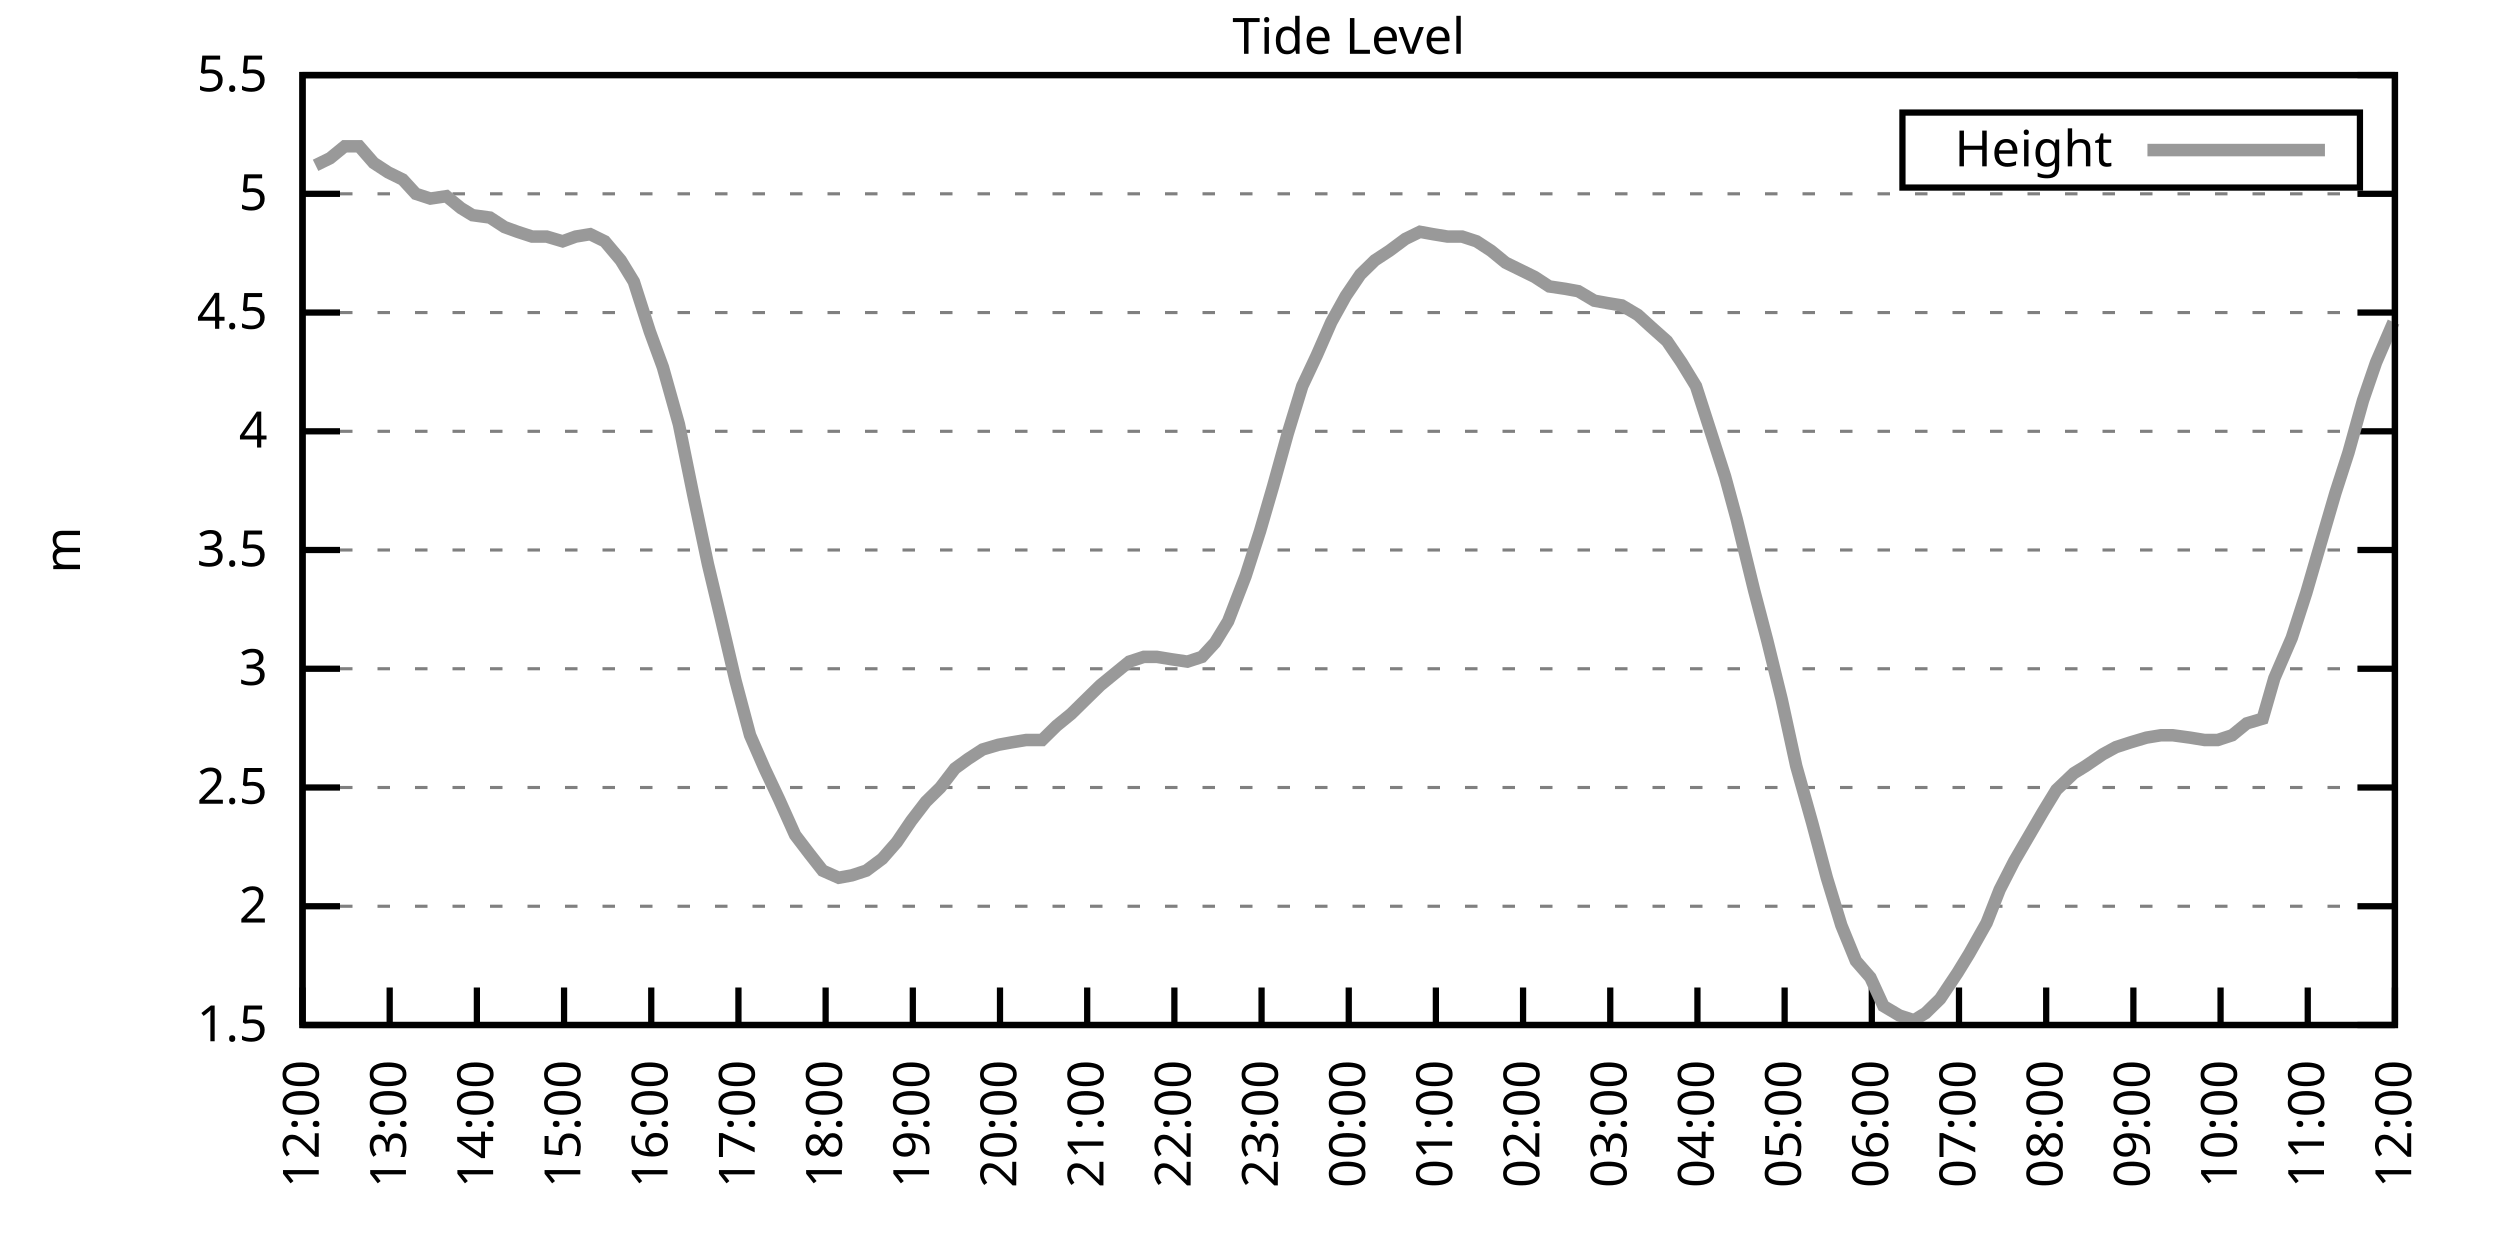
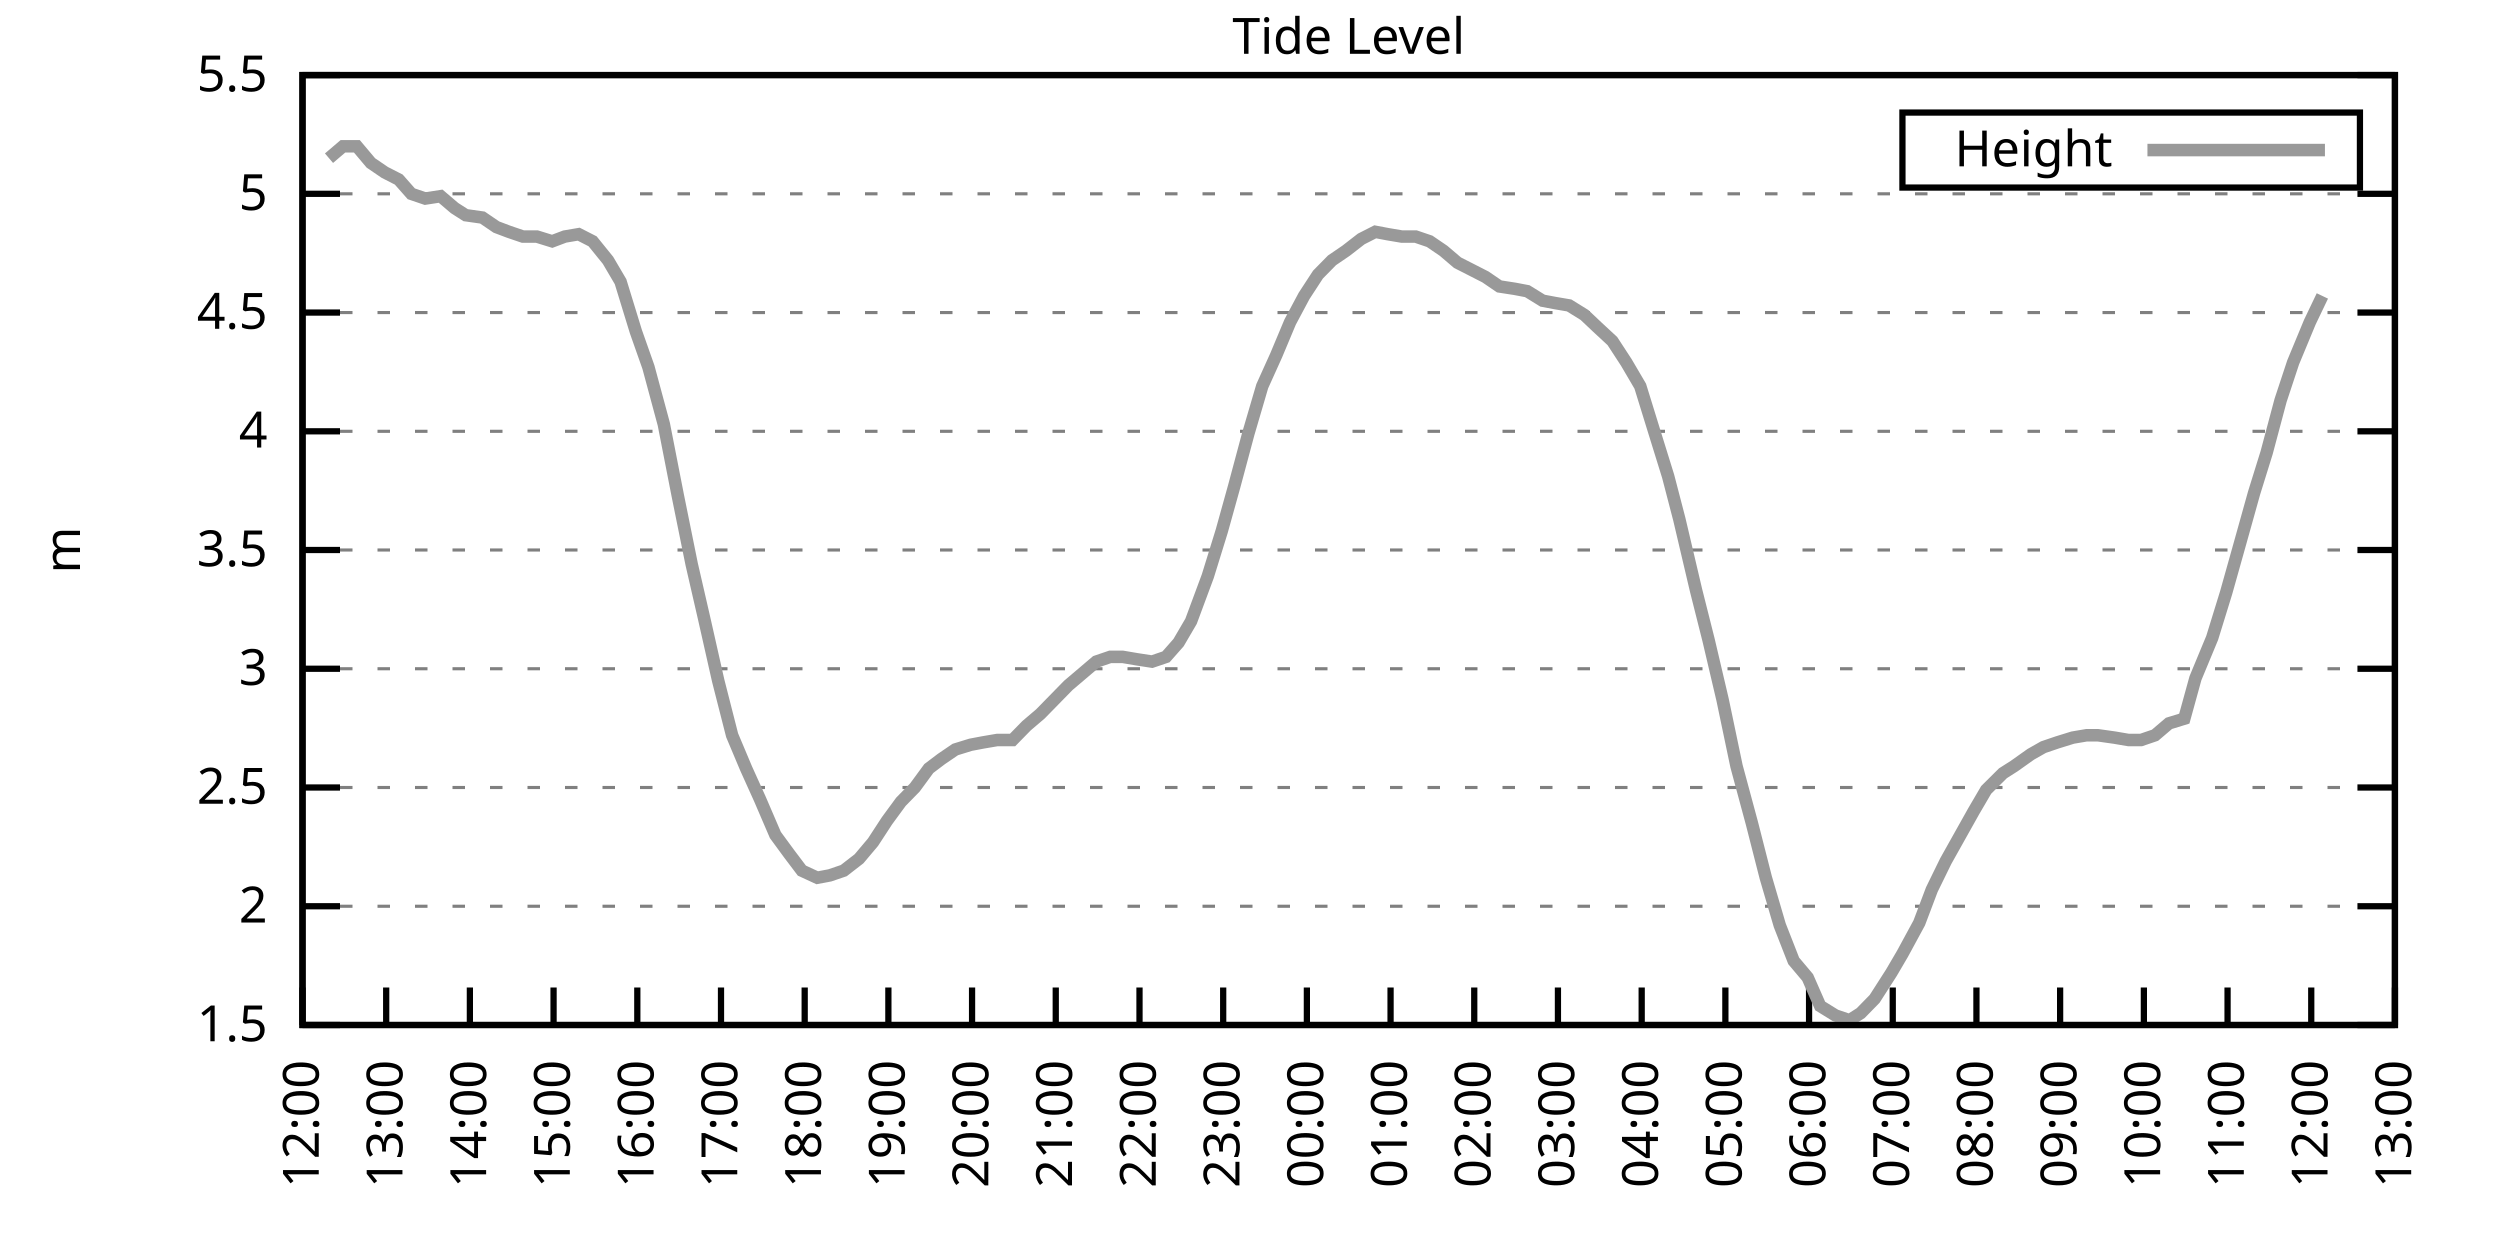
<svg xmlns="http://www.w3.org/2000/svg" xmlns:xlink="http://www.w3.org/1999/xlink" width="400" height="200" viewBox="0 0 400 200">
  <g id="gnuplot_canvas">
    <rect x="0" y="0" width="400" height="200" fill="none" />
    <defs>
      <circle id="gpDot" r="0.5" stroke-width="0.5" stroke="currentColor" />
      <path id="gpPt0" stroke-width="0.333" stroke="currentColor" d="M-1,0 h2 M0,-1 v2" />
      <path id="gpPt1" stroke-width="0.333" stroke="currentColor" d="M-1,-1 L1,1 M1,-1 L-1,1" />
      <path id="gpPt2" stroke-width="0.333" stroke="currentColor" d="M-1,0 L1,0 M0,-1 L0,1 M-1,-1 L1,1 M-1,1 L1,-1" />
      <rect id="gpPt3" stroke-width="0.333" stroke="currentColor" x="-1" y="-1" width="2" height="2" />
      <rect id="gpPt4" stroke-width="0.333" stroke="currentColor" fill="currentColor" x="-1" y="-1" width="2" height="2" />
      <circle id="gpPt5" stroke-width="0.333" stroke="currentColor" cx="0" cy="0" r="1" />
      <use xlink:href="#gpPt5" id="gpPt6" fill="currentColor" stroke="none" />
      <path id="gpPt7" stroke-width="0.333" stroke="currentColor" d="M0,-1.33 L-1.33,0.67 L1.33,0.67 z" />
      <use xlink:href="#gpPt7" id="gpPt8" fill="currentColor" stroke="none" />
      <use xlink:href="#gpPt7" id="gpPt9" stroke="currentColor" transform="rotate(180)" />
      <use xlink:href="#gpPt9" id="gpPt10" fill="currentColor" stroke="none" />
      <use xlink:href="#gpPt3" id="gpPt11" stroke="currentColor" transform="rotate(45)" />
      <use xlink:href="#gpPt11" id="gpPt12" fill="currentColor" stroke="none" />
      <path id="gpPt13" stroke-width="0.333" stroke="currentColor" d="M0,1.330 L1.265,0.411 L0.782,-1.067 L-0.782,-1.076 L-1.265,0.411 z" />
      <use xlink:href="#gpPt13" id="gpPt14" fill="currentColor" stroke="none" />
      <filter id="textbox" filterUnits="objectBoundingBox" x="0" y="0" height="1" width="1">
        <feFlood flood-color="white" flood-opacity="1" result="bgnd" />
        <feComposite in="SourceGraphic" in2="bgnd" operator="atop" />
      </filter>
      <filter id="greybox" filterUnits="objectBoundingBox" x="0" y="0" height="1" width="1">
        <feFlood flood-color="lightgrey" flood-opacity="1" result="grey" />
        <feComposite in="SourceGraphic" in2="grey" operator="atop" />
      </filter>
    </defs>
    <g fill="none" color="white" stroke="currentColor" stroke-width="1.00" stroke-linecap="butt" stroke-linejoin="miter">
</g>
    <g fill="none" color="black" stroke="currentColor" stroke-width="1.00" stroke-linecap="butt" stroke-linejoin="miter">
      <g stroke="none" shape-rendering="crispEdges">
        <polygon fill="rgb(255, 255, 255)" points="48.40,164.00 383.18,164.00 383.18,12.02 48.40,12.02 " />
      </g>
    </g>
    <g fill="none" color="black" stroke="currentColor" stroke-width="1.00" stroke-linecap="butt" stroke-linejoin="miter">
</g>
    <g fill="none" color="black" stroke="black" stroke-width="0.50" stroke-linecap="butt" stroke-linejoin="miter">
</g>
    <g fill="none" color="gray" stroke="currentColor" stroke-width="0.50" stroke-linecap="butt" stroke-linejoin="miter">
      <path stroke="gray" stroke-dasharray="2,4" class="gridline" d="M48.40,164.00 L383.19,164.00  " />
    </g>
    <g fill="none" color="gray" stroke="gray" stroke-width="1.00" stroke-linecap="butt" stroke-linejoin="miter">
</g>
    <g fill="none" color="black" stroke="currentColor" stroke-width="1.00" stroke-linecap="butt" stroke-linejoin="miter">
      <path stroke="black" d="M48.40,164.00 L54.40,164.00 M383.19,164.00 L377.19,164.00  " />
      <g transform="translate(42.80,166.60)" stroke="none" fill="black" font-family="Sans" font-size="8.00" text-anchor="end">
        <text>
          <tspan font-family="Sans"> 1.5</tspan>
        </text>
      </g>
    </g>
    <g fill="none" color="black" stroke="currentColor" stroke-width="1.00" stroke-linecap="butt" stroke-linejoin="miter">
</g>
    <g fill="none" color="black" stroke="black" stroke-width="0.50" stroke-linecap="butt" stroke-linejoin="miter">
</g>
    <g fill="none" color="gray" stroke="currentColor" stroke-width="0.50" stroke-linecap="butt" stroke-linejoin="miter">
      <path stroke="gray" stroke-dasharray="2,4" class="gridline" d="M48.40,145.00 L383.19,145.00  " />
    </g>
    <g fill="none" color="gray" stroke="gray" stroke-width="1.00" stroke-linecap="butt" stroke-linejoin="miter">
</g>
    <g fill="none" color="black" stroke="currentColor" stroke-width="1.00" stroke-linecap="butt" stroke-linejoin="miter">
      <path stroke="black" d="M48.40,145.00 L54.40,145.00 M383.19,145.00 L377.19,145.00  " />
      <g transform="translate(42.80,147.60)" stroke="none" fill="black" font-family="Sans" font-size="8.00" text-anchor="end">
        <text>
          <tspan font-family="Sans"> 2</tspan>
        </text>
      </g>
    </g>
    <g fill="none" color="black" stroke="currentColor" stroke-width="1.00" stroke-linecap="butt" stroke-linejoin="miter">
</g>
    <g fill="none" color="black" stroke="black" stroke-width="0.50" stroke-linecap="butt" stroke-linejoin="miter">
</g>
    <g fill="none" color="gray" stroke="currentColor" stroke-width="0.50" stroke-linecap="butt" stroke-linejoin="miter">
      <path stroke="gray" stroke-dasharray="2,4" class="gridline" d="M48.40,126.00 L383.19,126.00  " />
    </g>
    <g fill="none" color="gray" stroke="gray" stroke-width="1.00" stroke-linecap="butt" stroke-linejoin="miter">
</g>
    <g fill="none" color="black" stroke="currentColor" stroke-width="1.00" stroke-linecap="butt" stroke-linejoin="miter">
      <path stroke="black" d="M48.40,126.00 L54.40,126.00 M383.19,126.00 L377.19,126.00  " />
      <g transform="translate(42.80,128.60)" stroke="none" fill="black" font-family="Sans" font-size="8.00" text-anchor="end">
        <text>
          <tspan font-family="Sans"> 2.5</tspan>
        </text>
      </g>
    </g>
    <g fill="none" color="black" stroke="currentColor" stroke-width="1.00" stroke-linecap="butt" stroke-linejoin="miter">
</g>
    <g fill="none" color="black" stroke="black" stroke-width="0.50" stroke-linecap="butt" stroke-linejoin="miter">
</g>
    <g fill="none" color="gray" stroke="currentColor" stroke-width="0.50" stroke-linecap="butt" stroke-linejoin="miter">
      <path stroke="gray" stroke-dasharray="2,4" class="gridline" d="M48.40,107.00 L383.19,107.00  " />
    </g>
    <g fill="none" color="gray" stroke="gray" stroke-width="1.00" stroke-linecap="butt" stroke-linejoin="miter">
</g>
    <g fill="none" color="black" stroke="currentColor" stroke-width="1.00" stroke-linecap="butt" stroke-linejoin="miter">
      <path stroke="black" d="M48.40,107.00 L54.40,107.00 M383.19,107.00 L377.19,107.00  " />
      <g transform="translate(42.80,109.60)" stroke="none" fill="black" font-family="Sans" font-size="8.00" text-anchor="end">
        <text>
          <tspan font-family="Sans"> 3</tspan>
        </text>
      </g>
    </g>
    <g fill="none" color="black" stroke="currentColor" stroke-width="1.00" stroke-linecap="butt" stroke-linejoin="miter">
</g>
    <g fill="none" color="black" stroke="black" stroke-width="0.50" stroke-linecap="butt" stroke-linejoin="miter">
</g>
    <g fill="none" color="gray" stroke="currentColor" stroke-width="0.50" stroke-linecap="butt" stroke-linejoin="miter">
      <path stroke="gray" stroke-dasharray="2,4" class="gridline" d="M48.40,88.00 L383.19,88.00  " />
    </g>
    <g fill="none" color="gray" stroke="gray" stroke-width="1.00" stroke-linecap="butt" stroke-linejoin="miter">
</g>
    <g fill="none" color="black" stroke="currentColor" stroke-width="1.00" stroke-linecap="butt" stroke-linejoin="miter">
      <path stroke="black" d="M48.40,88.00 L54.40,88.00 M383.19,88.00 L377.19,88.00  " />
      <g transform="translate(42.80,90.60)" stroke="none" fill="black" font-family="Sans" font-size="8.00" text-anchor="end">
        <text>
          <tspan font-family="Sans"> 3.5</tspan>
        </text>
      </g>
    </g>
    <g fill="none" color="black" stroke="currentColor" stroke-width="1.00" stroke-linecap="butt" stroke-linejoin="miter">
</g>
    <g fill="none" color="black" stroke="black" stroke-width="0.50" stroke-linecap="butt" stroke-linejoin="miter">
</g>
    <g fill="none" color="gray" stroke="currentColor" stroke-width="0.50" stroke-linecap="butt" stroke-linejoin="miter">
      <path stroke="gray" stroke-dasharray="2,4" class="gridline" d="M48.40,69.01 L383.19,69.01  " />
    </g>
    <g fill="none" color="gray" stroke="gray" stroke-width="1.00" stroke-linecap="butt" stroke-linejoin="miter">
</g>
    <g fill="none" color="black" stroke="currentColor" stroke-width="1.00" stroke-linecap="butt" stroke-linejoin="miter">
      <path stroke="black" d="M48.40,69.01 L54.40,69.01 M383.19,69.01 L377.19,69.01  " />
      <g transform="translate(42.80,71.61)" stroke="none" fill="black" font-family="Sans" font-size="8.00" text-anchor="end">
        <text>
          <tspan font-family="Sans"> 4</tspan>
        </text>
      </g>
    </g>
    <g fill="none" color="black" stroke="currentColor" stroke-width="1.00" stroke-linecap="butt" stroke-linejoin="miter">
</g>
    <g fill="none" color="black" stroke="black" stroke-width="0.50" stroke-linecap="butt" stroke-linejoin="miter">
</g>
    <g fill="none" color="gray" stroke="currentColor" stroke-width="0.50" stroke-linecap="butt" stroke-linejoin="miter">
      <path stroke="gray" stroke-dasharray="2,4" class="gridline" d="M48.40,50.01 L383.19,50.01  " />
    </g>
    <g fill="none" color="gray" stroke="gray" stroke-width="1.00" stroke-linecap="butt" stroke-linejoin="miter">
</g>
    <g fill="none" color="black" stroke="currentColor" stroke-width="1.00" stroke-linecap="butt" stroke-linejoin="miter">
      <path stroke="black" d="M48.40,50.01 L54.40,50.01 M383.19,50.01 L377.19,50.01  " />
      <g transform="translate(42.80,52.61)" stroke="none" fill="black" font-family="Sans" font-size="8.00" text-anchor="end">
        <text>
          <tspan font-family="Sans"> 4.5</tspan>
        </text>
      </g>
    </g>
    <g fill="none" color="black" stroke="currentColor" stroke-width="1.00" stroke-linecap="butt" stroke-linejoin="miter">
</g>
    <g fill="none" color="black" stroke="black" stroke-width="0.50" stroke-linecap="butt" stroke-linejoin="miter">
</g>
    <g fill="none" color="gray" stroke="currentColor" stroke-width="0.50" stroke-linecap="butt" stroke-linejoin="miter">
      <path stroke="gray" stroke-dasharray="2,4" class="gridline" d="M48.40,31.01 L383.19,31.01  " />
    </g>
    <g fill="none" color="gray" stroke="gray" stroke-width="1.00" stroke-linecap="butt" stroke-linejoin="miter">
</g>
    <g fill="none" color="black" stroke="currentColor" stroke-width="1.00" stroke-linecap="butt" stroke-linejoin="miter">
      <path stroke="black" d="M48.40,31.01 L54.40,31.01 M383.19,31.01 L377.19,31.01  " />
      <g transform="translate(42.80,33.61)" stroke="none" fill="black" font-family="Sans" font-size="8.00" text-anchor="end">
        <text>
          <tspan font-family="Sans"> 5</tspan>
        </text>
      </g>
    </g>
    <g fill="none" color="black" stroke="currentColor" stroke-width="1.00" stroke-linecap="butt" stroke-linejoin="miter">
</g>
    <g fill="none" color="black" stroke="black" stroke-width="0.50" stroke-linecap="butt" stroke-linejoin="miter">
</g>
    <g fill="none" color="gray" stroke="currentColor" stroke-width="0.50" stroke-linecap="butt" stroke-linejoin="miter">
      <path stroke="gray" stroke-dasharray="2,4" class="gridline" d="M48.40,12.01 L383.19,12.01  " />
    </g>
    <g fill="none" color="gray" stroke="gray" stroke-width="1.00" stroke-linecap="butt" stroke-linejoin="miter">
</g>
    <g fill="none" color="black" stroke="currentColor" stroke-width="1.00" stroke-linecap="butt" stroke-linejoin="miter">
      <path stroke="black" d="M48.40,12.01 L54.40,12.01 M383.19,12.01 L377.19,12.01  " />
      <g transform="translate(42.80,14.61)" stroke="none" fill="black" font-family="Sans" font-size="8.00" text-anchor="end">
        <text>
          <tspan font-family="Sans"> 5.5</tspan>
        </text>
      </g>
    </g>
    <g fill="none" color="black" stroke="currentColor" stroke-width="1.00" stroke-linecap="butt" stroke-linejoin="miter">
      <path stroke="black" d="M48.40,164.00 L48.40,158.00  " />
      <g transform="translate(51.00,169.60) rotate(270.00)" stroke="none" fill="black" font-family="Sans" font-size="8.00" text-anchor="end">
        <text>
          <tspan font-family="Sans">12:00</tspan>
        </text>
      </g>
    </g>
    <g fill="none" color="black" stroke="currentColor" stroke-width="1.00" stroke-linecap="butt" stroke-linejoin="miter">
-       <path stroke="black" d="M62.35,164.00 L62.35,158.00  " />
-       <g transform="translate(64.95,169.60) rotate(270.00)" stroke="none" fill="black" font-family="Sans" font-size="8.00" text-anchor="end">
+       <path stroke="black" d="M61.79,164.00 L61.79,158.00  " />
+       <g transform="translate(64.39,169.60) rotate(270.00)" stroke="none" fill="black" font-family="Sans" font-size="8.00" text-anchor="end">
        <text>
          <tspan font-family="Sans">13:00</tspan>
        </text>
      </g>
    </g>
    <g fill="none" color="black" stroke="currentColor" stroke-width="1.00" stroke-linecap="butt" stroke-linejoin="miter">
-       <path stroke="black" d="M76.30,164.00 L76.30,158.00  " />
-       <g transform="translate(78.90,169.60) rotate(270.00)" stroke="none" fill="black" font-family="Sans" font-size="8.00" text-anchor="end">
+       <path stroke="black" d="M75.18,164.00 L75.18,158.00  " />
+       <g transform="translate(77.78,169.60) rotate(270.00)" stroke="none" fill="black" font-family="Sans" font-size="8.00" text-anchor="end">
        <text>
          <tspan font-family="Sans">14:00</tspan>
        </text>
      </g>
    </g>
    <g fill="none" color="black" stroke="currentColor" stroke-width="1.00" stroke-linecap="butt" stroke-linejoin="miter">
-       <path stroke="black" d="M90.25,164.00 L90.25,158.00  " />
-       <g transform="translate(92.85,169.60) rotate(270.00)" stroke="none" fill="black" font-family="Sans" font-size="8.00" text-anchor="end">
+       <path stroke="black" d="M88.57,164.00 L88.57,158.00  " />
+       <g transform="translate(91.17,169.60) rotate(270.00)" stroke="none" fill="black" font-family="Sans" font-size="8.00" text-anchor="end">
        <text>
          <tspan font-family="Sans">15:00</tspan>
        </text>
      </g>
    </g>
    <g fill="none" color="black" stroke="currentColor" stroke-width="1.00" stroke-linecap="butt" stroke-linejoin="miter">
-       <path stroke="black" d="M104.20,164.00 L104.20,158.00  " />
-       <g transform="translate(106.80,169.60) rotate(270.00)" stroke="none" fill="black" font-family="Sans" font-size="8.00" text-anchor="end">
+       <path stroke="black" d="M101.97,164.00 L101.97,158.00  " />
+       <g transform="translate(104.57,169.60) rotate(270.00)" stroke="none" fill="black" font-family="Sans" font-size="8.00" text-anchor="end">
        <text>
          <tspan font-family="Sans">16:00</tspan>
        </text>
      </g>
    </g>
    <g fill="none" color="black" stroke="currentColor" stroke-width="1.00" stroke-linecap="butt" stroke-linejoin="miter">
-       <path stroke="black" d="M118.15,164.00 L118.15,158.00  " />
-       <g transform="translate(120.75,169.60) rotate(270.00)" stroke="none" fill="black" font-family="Sans" font-size="8.00" text-anchor="end">
+       <path stroke="black" d="M115.36,164.00 L115.36,158.00  " />
+       <g transform="translate(117.96,169.60) rotate(270.00)" stroke="none" fill="black" font-family="Sans" font-size="8.00" text-anchor="end">
        <text>
          <tspan font-family="Sans">17:00</tspan>
        </text>
      </g>
    </g>
    <g fill="none" color="black" stroke="currentColor" stroke-width="1.00" stroke-linecap="butt" stroke-linejoin="miter">
-       <path stroke="black" d="M132.10,164.00 L132.10,158.00  " />
-       <g transform="translate(134.70,169.60) rotate(270.00)" stroke="none" fill="black" font-family="Sans" font-size="8.00" text-anchor="end">
+       <path stroke="black" d="M128.75,164.00 L128.75,158.00  " />
+       <g transform="translate(131.35,169.60) rotate(270.00)" stroke="none" fill="black" font-family="Sans" font-size="8.00" text-anchor="end">
        <text>
          <tspan font-family="Sans">18:00</tspan>
        </text>
      </g>
    </g>
    <g fill="none" color="black" stroke="currentColor" stroke-width="1.00" stroke-linecap="butt" stroke-linejoin="miter">
-       <path stroke="black" d="M146.05,164.00 L146.05,158.00  " />
-       <g transform="translate(148.65,169.60) rotate(270.00)" stroke="none" fill="black" font-family="Sans" font-size="8.00" text-anchor="end">
+       <path stroke="black" d="M142.14,164.00 L142.14,158.00  " />
+       <g transform="translate(144.74,169.60) rotate(270.00)" stroke="none" fill="black" font-family="Sans" font-size="8.00" text-anchor="end">
        <text>
          <tspan font-family="Sans">19:00</tspan>
        </text>
      </g>
    </g>
    <g fill="none" color="black" stroke="currentColor" stroke-width="1.00" stroke-linecap="butt" stroke-linejoin="miter">
-       <path stroke="black" d="M160.00,164.00 L160.00,158.00  " />
-       <g transform="translate(162.60,169.60) rotate(270.00)" stroke="none" fill="black" font-family="Sans" font-size="8.00" text-anchor="end">
+       <path stroke="black" d="M155.53,164.00 L155.53,158.00  " />
+       <g transform="translate(158.13,169.60) rotate(270.00)" stroke="none" fill="black" font-family="Sans" font-size="8.00" text-anchor="end">
        <text>
          <tspan font-family="Sans">20:00</tspan>
        </text>
      </g>
    </g>
    <g fill="none" color="black" stroke="currentColor" stroke-width="1.00" stroke-linecap="butt" stroke-linejoin="miter">
-       <path stroke="black" d="M173.95,164.00 L173.95,158.00  " />
-       <g transform="translate(176.55,169.60) rotate(270.00)" stroke="none" fill="black" font-family="Sans" font-size="8.00" text-anchor="end">
+       <path stroke="black" d="M168.92,164.00 L168.92,158.00  " />
+       <g transform="translate(171.52,169.60) rotate(270.00)" stroke="none" fill="black" font-family="Sans" font-size="8.00" text-anchor="end">
        <text>
          <tspan font-family="Sans">21:00</tspan>
        </text>
      </g>
    </g>
    <g fill="none" color="black" stroke="currentColor" stroke-width="1.00" stroke-linecap="butt" stroke-linejoin="miter">
-       <path stroke="black" d="M187.90,164.00 L187.90,158.00  " />
-       <g transform="translate(190.50,169.60) rotate(270.00)" stroke="none" fill="black" font-family="Sans" font-size="8.00" text-anchor="end">
+       <path stroke="black" d="M182.32,164.00 L182.32,158.00  " />
+       <g transform="translate(184.92,169.60) rotate(270.00)" stroke="none" fill="black" font-family="Sans" font-size="8.00" text-anchor="end">
        <text>
          <tspan font-family="Sans">22:00</tspan>
        </text>
      </g>
    </g>
    <g fill="none" color="black" stroke="currentColor" stroke-width="1.00" stroke-linecap="butt" stroke-linejoin="miter">
-       <path stroke="black" d="M201.85,164.00 L201.85,158.00  " />
-       <g transform="translate(204.45,169.60) rotate(270.00)" stroke="none" fill="black" font-family="Sans" font-size="8.00" text-anchor="end">
+       <path stroke="black" d="M195.71,164.00 L195.71,158.00  " />
+       <g transform="translate(198.31,169.60) rotate(270.00)" stroke="none" fill="black" font-family="Sans" font-size="8.00" text-anchor="end">
        <text>
          <tspan font-family="Sans">23:00</tspan>
        </text>
      </g>
    </g>
    <g fill="none" color="black" stroke="currentColor" stroke-width="1.00" stroke-linecap="butt" stroke-linejoin="miter">
-       <path stroke="black" d="M215.80,164.00 L215.80,158.00  " />
-       <g transform="translate(218.40,169.60) rotate(270.00)" stroke="none" fill="black" font-family="Sans" font-size="8.00" text-anchor="end">
+       <path stroke="black" d="M209.10,164.00 L209.10,158.00  " />
+       <g transform="translate(211.70,169.60) rotate(270.00)" stroke="none" fill="black" font-family="Sans" font-size="8.00" text-anchor="end">
        <text>
          <tspan font-family="Sans">00:00</tspan>
        </text>
      </g>
    </g>
    <g fill="none" color="black" stroke="currentColor" stroke-width="1.00" stroke-linecap="butt" stroke-linejoin="miter">
-       <path stroke="black" d="M229.74,164.00 L229.74,158.00  " />
-       <g transform="translate(232.34,169.60) rotate(270.00)" stroke="none" fill="black" font-family="Sans" font-size="8.00" text-anchor="end">
+       <path stroke="black" d="M222.49,164.00 L222.49,158.00  " />
+       <g transform="translate(225.09,169.60) rotate(270.00)" stroke="none" fill="black" font-family="Sans" font-size="8.00" text-anchor="end">
        <text>
          <tspan font-family="Sans">01:00</tspan>
        </text>
      </g>
    </g>
    <g fill="none" color="black" stroke="currentColor" stroke-width="1.00" stroke-linecap="butt" stroke-linejoin="miter">
-       <path stroke="black" d="M243.69,164.00 L243.69,158.00  " />
-       <g transform="translate(246.29,169.60) rotate(270.00)" stroke="none" fill="black" font-family="Sans" font-size="8.00" text-anchor="end">
+       <path stroke="black" d="M235.88,164.00 L235.88,158.00  " />
+       <g transform="translate(238.48,169.60) rotate(270.00)" stroke="none" fill="black" font-family="Sans" font-size="8.00" text-anchor="end">
        <text>
          <tspan font-family="Sans">02:00</tspan>
        </text>
      </g>
    </g>
    <g fill="none" color="black" stroke="currentColor" stroke-width="1.00" stroke-linecap="butt" stroke-linejoin="miter">
-       <path stroke="black" d="M257.64,164.00 L257.64,158.00  " />
-       <g transform="translate(260.24,169.60) rotate(270.00)" stroke="none" fill="black" font-family="Sans" font-size="8.00" text-anchor="end">
+       <path stroke="black" d="M249.27,164.00 L249.27,158.00  " />
+       <g transform="translate(251.87,169.60) rotate(270.00)" stroke="none" fill="black" font-family="Sans" font-size="8.00" text-anchor="end">
        <text>
          <tspan font-family="Sans">03:00</tspan>
        </text>
      </g>
    </g>
    <g fill="none" color="black" stroke="currentColor" stroke-width="1.00" stroke-linecap="butt" stroke-linejoin="miter">
-       <path stroke="black" d="M271.59,164.00 L271.59,158.00  " />
-       <g transform="translate(274.19,169.60) rotate(270.00)" stroke="none" fill="black" font-family="Sans" font-size="8.00" text-anchor="end">
+       <path stroke="black" d="M262.67,164.00 L262.67,158.00  " />
+       <g transform="translate(265.27,169.60) rotate(270.00)" stroke="none" fill="black" font-family="Sans" font-size="8.00" text-anchor="end">
        <text>
          <tspan font-family="Sans">04:00</tspan>
        </text>
      </g>
    </g>
    <g fill="none" color="black" stroke="currentColor" stroke-width="1.00" stroke-linecap="butt" stroke-linejoin="miter">
-       <path stroke="black" d="M285.54,164.00 L285.54,158.00  " />
-       <g transform="translate(288.14,169.60) rotate(270.00)" stroke="none" fill="black" font-family="Sans" font-size="8.00" text-anchor="end">
+       <path stroke="black" d="M276.06,164.00 L276.06,158.00  " />
+       <g transform="translate(278.66,169.60) rotate(270.00)" stroke="none" fill="black" font-family="Sans" font-size="8.00" text-anchor="end">
        <text>
          <tspan font-family="Sans">05:00</tspan>
        </text>
      </g>
    </g>
    <g fill="none" color="black" stroke="currentColor" stroke-width="1.00" stroke-linecap="butt" stroke-linejoin="miter">
-       <path stroke="black" d="M299.49,164.00 L299.49,158.00  " />
-       <g transform="translate(302.09,169.60) rotate(270.00)" stroke="none" fill="black" font-family="Sans" font-size="8.00" text-anchor="end">
+       <path stroke="black" d="M289.45,164.00 L289.45,158.00  " />
+       <g transform="translate(292.05,169.60) rotate(270.00)" stroke="none" fill="black" font-family="Sans" font-size="8.00" text-anchor="end">
        <text>
          <tspan font-family="Sans">06:00</tspan>
        </text>
      </g>
    </g>
    <g fill="none" color="black" stroke="currentColor" stroke-width="1.00" stroke-linecap="butt" stroke-linejoin="miter">
-       <path stroke="black" d="M313.44,164.00 L313.44,158.00  " />
-       <g transform="translate(316.04,169.60) rotate(270.00)" stroke="none" fill="black" font-family="Sans" font-size="8.00" text-anchor="end">
+       <path stroke="black" d="M302.84,164.00 L302.84,158.00  " />
+       <g transform="translate(305.44,169.60) rotate(270.00)" stroke="none" fill="black" font-family="Sans" font-size="8.00" text-anchor="end">
        <text>
          <tspan font-family="Sans">07:00</tspan>
        </text>
      </g>
    </g>
    <g fill="none" color="black" stroke="currentColor" stroke-width="1.00" stroke-linecap="butt" stroke-linejoin="miter">
-       <path stroke="black" d="M327.39,164.00 L327.39,158.00  " />
-       <g transform="translate(329.99,169.60) rotate(270.00)" stroke="none" fill="black" font-family="Sans" font-size="8.00" text-anchor="end">
+       <path stroke="black" d="M316.23,164.00 L316.23,158.00  " />
+       <g transform="translate(318.83,169.60) rotate(270.00)" stroke="none" fill="black" font-family="Sans" font-size="8.00" text-anchor="end">
        <text>
          <tspan font-family="Sans">08:00</tspan>
        </text>
      </g>
    </g>
    <g fill="none" color="black" stroke="currentColor" stroke-width="1.00" stroke-linecap="butt" stroke-linejoin="miter">
-       <path stroke="black" d="M341.34,164.00 L341.34,158.00  " />
-       <g transform="translate(343.94,169.60) rotate(270.00)" stroke="none" fill="black" font-family="Sans" font-size="8.00" text-anchor="end">
+       <path stroke="black" d="M329.62,164.00 L329.62,158.00  " />
+       <g transform="translate(332.22,169.60) rotate(270.00)" stroke="none" fill="black" font-family="Sans" font-size="8.00" text-anchor="end">
        <text>
          <tspan font-family="Sans">09:00</tspan>
        </text>
      </g>
    </g>
    <g fill="none" color="black" stroke="currentColor" stroke-width="1.00" stroke-linecap="butt" stroke-linejoin="miter">
-       <path stroke="black" d="M355.29,164.00 L355.29,158.00  " />
-       <g transform="translate(357.89,169.60) rotate(270.00)" stroke="none" fill="black" font-family="Sans" font-size="8.00" text-anchor="end">
+       <path stroke="black" d="M343.02,164.00 L343.02,158.00  " />
+       <g transform="translate(345.62,169.60) rotate(270.00)" stroke="none" fill="black" font-family="Sans" font-size="8.00" text-anchor="end">
        <text>
          <tspan font-family="Sans">10:00</tspan>
        </text>
      </g>
    </g>
    <g fill="none" color="black" stroke="currentColor" stroke-width="1.00" stroke-linecap="butt" stroke-linejoin="miter">
-       <path stroke="black" d="M369.24,164.00 L369.24,158.00  " />
-       <g transform="translate(371.84,169.60) rotate(270.00)" stroke="none" fill="black" font-family="Sans" font-size="8.00" text-anchor="end">
+       <path stroke="black" d="M356.41,164.00 L356.41,158.00  " />
+       <g transform="translate(359.01,169.60) rotate(270.00)" stroke="none" fill="black" font-family="Sans" font-size="8.00" text-anchor="end">
        <text>
          <tspan font-family="Sans">11:00</tspan>
+         </text>
+       </g>
+     </g>
+     <g fill="none" color="black" stroke="currentColor" stroke-width="1.00" stroke-linecap="butt" stroke-linejoin="miter">
+       <path stroke="black" d="M369.80,164.00 L369.80,158.00  " />
+       <g transform="translate(372.40,169.60) rotate(270.00)" stroke="none" fill="black" font-family="Sans" font-size="8.00" text-anchor="end">
+         <text>
+           <tspan font-family="Sans">12:00</tspan>
        </text>
      </g>
    </g>
    <g fill="none" color="black" stroke="currentColor" stroke-width="1.00" stroke-linecap="butt" stroke-linejoin="miter">
      <path stroke="black" d="M383.19,164.00 L383.19,158.00  " />
      <g transform="translate(385.79,169.60) rotate(270.00)" stroke="none" fill="black" font-family="Sans" font-size="8.00" text-anchor="end">
        <text>
-           <tspan font-family="Sans">12:00</tspan>
+           <tspan font-family="Sans">13:00</tspan>
        </text>
      </g>
    </g>
    <g fill="none" color="black" stroke="currentColor" stroke-width="1.00" stroke-linecap="butt" stroke-linejoin="miter">
</g>
    <g fill="none" color="black" stroke="currentColor" stroke-width="1.00" stroke-linecap="butt" stroke-linejoin="miter">
      <path stroke="black" d="M48.40,12.01 L48.40,164.00 L383.19,164.00 L383.19,12.01 L48.40,12.01 Z  " />
    </g>
    <g fill="none" color="black" stroke="currentColor" stroke-width="1.00" stroke-linecap="butt" stroke-linejoin="miter">
</g>
    <g fill="none" color="black" stroke="currentColor" stroke-width="1.00" stroke-linecap="butt" stroke-linejoin="miter">
      <path stroke="black" d="M304.39,30.01 L304.39,18.01 L377.59,18.01 L377.59,30.01 L304.39,30.01 Z  " />
    </g>
    <g id="Tide_level_plot_1">
      <g fill="none" color="white" stroke="black" stroke-width="2.00" stroke-linecap="butt" stroke-linejoin="miter">
</g>
      <g fill="none" color="black" stroke="currentColor" stroke-width="2.00" stroke-linecap="butt" stroke-linejoin="miter">
        <g transform="translate(337.99,26.61)" stroke="none" fill="black" font-family="Sans" font-size="8.00" text-anchor="end">
          <text>
            <tspan font-family="Sans">Height</tspan>
          </text>
        </g>
      </g>
      <g fill="none" color="black" stroke="currentColor" stroke-width="2.00" stroke-linecap="butt" stroke-linejoin="miter">
-         <path stroke="rgb(153, 153, 153)" d="M343.59,24.01 L371.99,24.01 M50.49,26.45 L52.82,25.31 L55.14,23.41 L57.47,23.41 L59.79,26.07 L62.12,27.59   L64.44,28.73 L66.53,31.01 L68.86,31.77 L71.42,31.39 L73.74,33.29 L75.60,34.43 L78.39,34.81 L80.72,36.33   L82.81,37.09 L85.13,37.85 L87.46,37.85 L90.02,38.61 L92.11,37.85 L94.43,37.47 L96.76,38.61 L99.32,41.65   L101.41,45.07 L103.97,53.05 L106.06,58.75 L108.62,67.87 L110.94,79.27 L113.27,90.28 L115.36,99.02 L117.68,108.90   L120.01,117.64 L122.33,122.96 L124.66,127.90 L127.22,133.60 L129.54,136.64 L131.63,139.30 L134.19,140.44 L136.28,140.06   L138.61,139.30 L141.16,137.40 L143.49,134.74 L145.81,131.32 L148.14,128.28 L150.46,126.00 L152.79,122.96 L154.88,121.44   L157.21,119.92 L159.76,119.16 L161.86,118.78 L164.18,118.40 L166.74,118.40 L169.06,116.12 L171.39,114.22 L173.71,111.94   L176.04,109.66 L178.36,107.76 L180.69,105.86 L183.01,105.10 L185.11,105.10 L187.43,105.48 L189.99,105.86 L192.31,105.10   L194.41,102.82 L196.50,99.40 L199.29,92.18 L201.61,84.97 L203.71,77.75 L206.03,69.39 L208.36,61.79 L210.68,56.85   L213.01,51.53 L215.33,47.35 L217.65,43.93 L219.98,41.65 L222.30,40.13 L224.86,38.23 L227.19,37.09 L229.28,37.47   L231.60,37.85 L233.93,37.85 L236.25,38.61 L238.58,40.13 L240.90,42.03 L243.23,43.17 L245.55,44.31 L247.88,45.83   L250.44,46.21 L252.53,46.59 L255.09,48.11 L257.18,48.49 L259.50,48.87 L262.06,50.39 L264.15,52.29 L266.71,54.57   L269.04,57.99 L271.36,61.79 L273.69,69.01 L276.01,76.23 L277.87,83.07 L280.66,94.46 L282.75,102.44 L285.08,111.94   L287.40,122.58 L289.96,131.70 L292.29,140.44 L294.61,148.04 L296.94,153.74 L299.26,156.40 L301.35,160.96 L303.91,162.48   L306.23,163.24 L308.09,162.10 L310.42,159.82 L313.21,155.64 L315.07,152.60 L317.86,147.66 L319.95,142.34 L322.28,137.78   L326.93,129.80 L329.02,126.38 L331.81,123.72 L333.67,122.58 L336.46,120.68 L338.55,119.54 L340.88,118.78 L343.43,118.02   L345.76,117.64 L347.62,117.64 L350.41,118.02 L352.73,118.40 L354.83,118.40 L357.15,117.64 L359.48,115.74 L362.03,114.98   L363.89,108.52 L366.68,102.06 L369.01,94.84 L371.33,86.87 L373.66,78.89 L375.75,72.43 L378.08,64.07 L380.17,57.99   L382.96,51.53  " />
+         <path stroke="rgb(153, 153, 153)" d="M343.59,24.01 L371.99,24.01 M52.64,25.31 L54.87,23.41 L57.10,23.41 L59.34,26.07 L61.57,27.59 L63.80,28.73   L65.81,31.01 L68.04,31.77 L70.50,31.39 L72.73,33.29 L74.51,34.43 L77.19,34.81 L79.42,36.33 L81.43,37.09   L83.66,37.85 L85.90,37.85 L88.35,38.61 L90.36,37.85 L92.59,37.47 L94.82,38.61 L97.28,41.65 L99.29,45.07   L101.74,53.05 L103.75,58.75 L106.21,67.87 L108.44,79.27 L110.67,90.28 L112.68,99.02 L114.91,108.90 L117.14,117.64   L119.38,122.96 L121.61,127.90 L124.06,133.60 L126.29,136.64 L128.30,139.30 L130.76,140.44 L132.77,140.06 L135.00,139.30   L137.45,137.40 L139.69,134.74 L141.92,131.32 L144.15,128.28 L146.38,126.00 L148.61,122.96 L150.62,121.44 L152.85,119.92   L155.31,119.16 L157.32,118.78 L159.55,118.40 L162.01,118.40 L164.24,116.12 L166.47,114.22 L168.70,111.94 L170.93,109.66   L173.17,107.76 L175.40,105.86 L177.63,105.10 L179.64,105.10 L181.87,105.48 L184.32,105.86 L186.56,105.10 L188.57,102.82   L190.57,99.40 L193.25,92.18 L195.48,84.97 L197.49,77.75 L199.73,69.39 L201.96,61.79 L204.19,56.85 L206.42,51.53   L208.65,47.35 L210.88,43.93 L213.12,41.65 L215.35,40.13 L217.80,38.23 L220.04,37.09 L222.04,37.47 L224.28,37.85   L226.51,37.85 L228.74,38.61 L230.97,40.13 L233.20,42.03 L235.44,43.17 L237.67,44.31 L239.90,45.83 L242.36,46.21   L244.36,46.59 L246.82,48.11 L248.83,48.49 L251.06,48.87 L253.51,50.39 L255.52,52.29 L257.98,54.57 L260.21,57.99   L262.44,61.79 L264.67,69.01 L266.91,76.23 L268.69,83.07 L271.37,94.46 L273.38,102.44 L275.61,111.94 L277.84,122.58   L280.30,131.70 L282.53,140.44 L284.76,148.04 L286.99,153.74 L289.23,156.40 L291.23,160.96 L293.69,162.48 L295.92,163.24   L297.71,162.10 L299.94,159.82 L302.62,155.64 L304.40,152.60 L307.08,147.66 L309.09,142.34 L311.32,137.78 L315.79,129.80   L317.79,126.38 L320.47,123.72 L322.26,122.58 L324.94,120.68 L326.95,119.54 L329.18,118.78 L331.63,118.02 L333.86,117.64   L335.65,117.64 L338.33,118.02 L340.56,118.40 L342.57,118.40 L344.80,117.64 L347.03,115.74 L349.49,114.98 L351.27,108.52   L353.95,102.06 L356.18,94.84 L358.42,86.87 L360.65,78.89 L362.66,72.43 L364.89,64.07 L366.90,57.99 L369.58,51.53   L371.58,47.35  " />
      </g>
    </g>
    <g fill="none" color="black" stroke="currentColor" stroke-width="2.00" stroke-linecap="butt" stroke-linejoin="miter">
</g>
    <g fill="none" color="black" stroke="black" stroke-width="1.00" stroke-linecap="butt" stroke-linejoin="miter">
</g>
    <g fill="none" color="black" stroke="currentColor" stroke-width="1.00" stroke-linecap="butt" stroke-linejoin="miter">
      <path stroke="black" d="M48.40,12.01 L48.40,164.00 L383.19,164.00 L383.19,12.01 L48.40,12.01 Z  " />
      <g transform="translate(12.80,88.01) rotate(270.00)" stroke="none" fill="black" font-family="Sans" font-size="8.00" text-anchor="middle">
        <text>
          <tspan font-family="Sans">m</tspan>
        </text>
      </g>
    </g>
    <g fill="none" color="black" stroke="currentColor" stroke-width="1.00" stroke-linecap="butt" stroke-linejoin="miter">
</g>
    <g fill="none" color="black" stroke="currentColor" stroke-width="1.00" stroke-linecap="butt" stroke-linejoin="miter">
      <g transform="translate(215.79,8.61)" stroke="none" fill="black" font-family="Sans" font-size="8.00" text-anchor="middle">
        <text>
          <tspan font-family="Sans">Tide Level</tspan>
        </text>
      </g>
    </g>
    <g fill="none" color="black" stroke="currentColor" stroke-width="1.00" stroke-linecap="butt" stroke-linejoin="miter">
</g>
  </g>
</svg>
